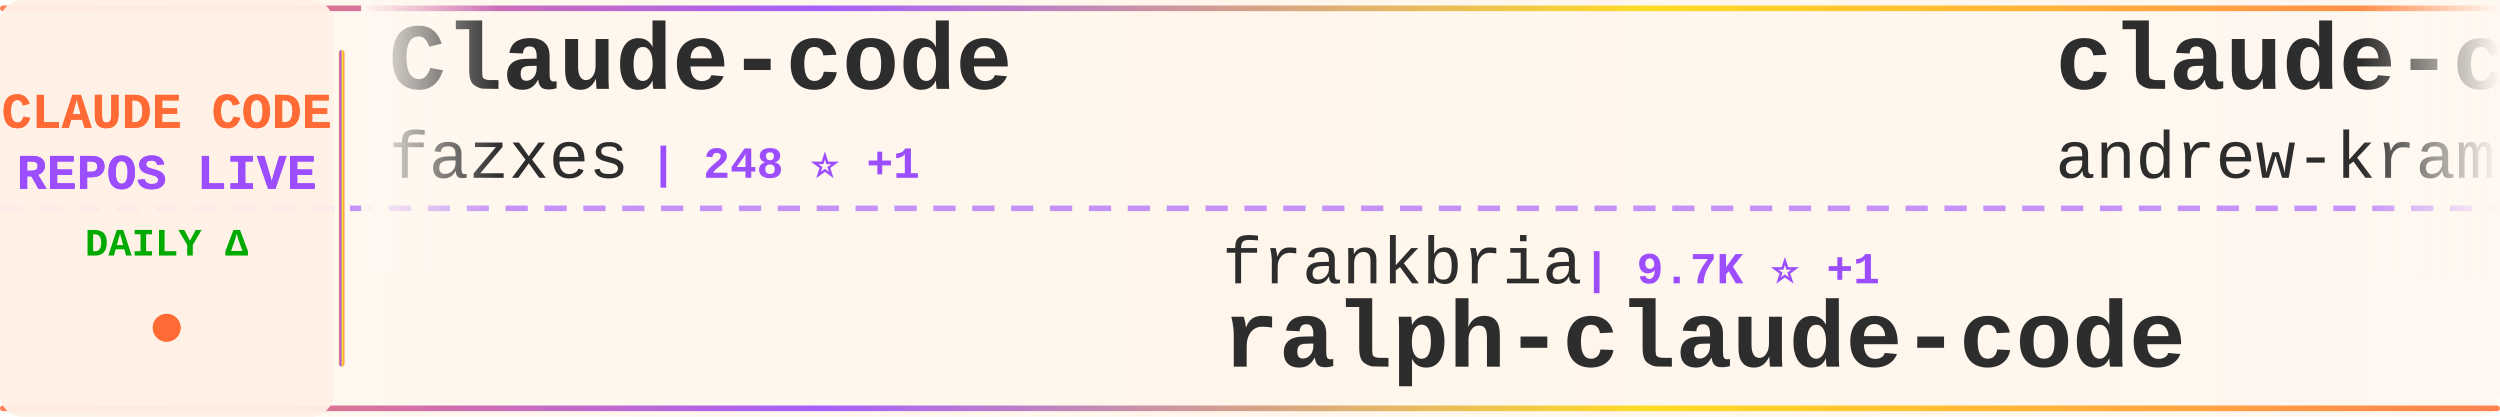
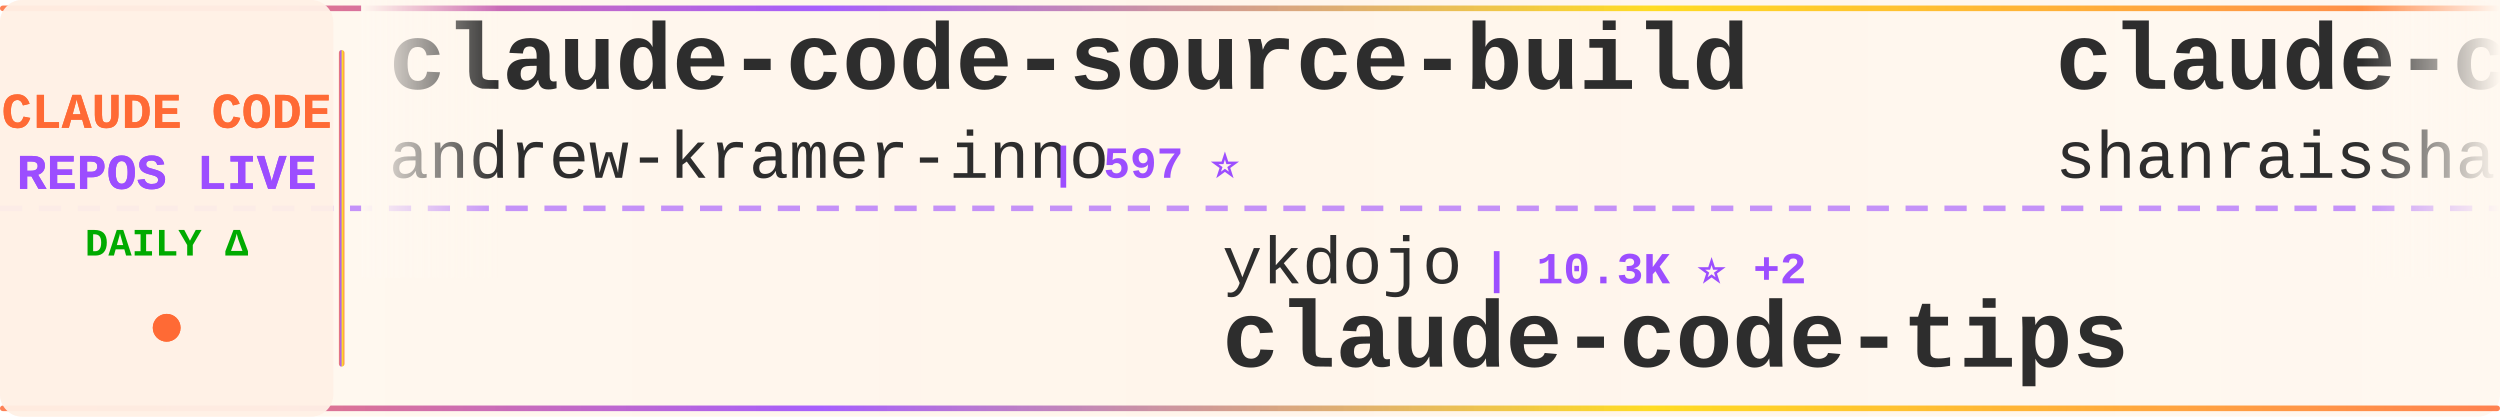
<svg xmlns="http://www.w3.org/2000/svg" width="900" height="150">
  <defs>
    <linearGradient id="tickerBg" x1="0%" y1="0%" x2="100%" y2="0%">
      <stop offset="0%" style="stop-color:#fff8f0;stop-opacity:0.98" />
      <stop offset="50%" style="stop-color:#fff5eb;stop-opacity:1" />
      <stop offset="100%" style="stop-color:#fff8f0;stop-opacity:0.98" />
    </linearGradient>
    <linearGradient id="borderGrad" x1="0%" y1="0%" x2="100%" y2="0%">
      <stop offset="0%" style="stop-color:#FF6B35;stop-opacity:0.85">
        <animate attributeName="stop-opacity" values="0.85;1;0.85" dur="2s" repeatCount="indefinite" />
      </stop>
      <stop offset="33%" style="stop-color:#9C4EFF;stop-opacity:0.9">
        <animate attributeName="stop-opacity" values="0.9;1;0.9" dur="2.2s" repeatCount="indefinite" />
      </stop>
      <stop offset="66%" style="stop-color:#FFD700;stop-opacity:0.85">
        <animate attributeName="stop-opacity" values="0.85;1;0.85" dur="1.8s" repeatCount="indefinite" />
      </stop>
      <stop offset="100%" style="stop-color:#FF6B35;stop-opacity:0.85">
        <animate attributeName="stop-opacity" values="0.85;1;0.85" dur="2s" repeatCount="indefinite" />
      </stop>
    </linearGradient>
    <filter id="textGlow">
      <feGaussianBlur stdDeviation="0.15" result="coloredBlur" />
      <feMerge>
        <feMergeNode in="coloredBlur" />
        <feMergeNode in="SourceGraphic" />
      </feMerge>
    </filter>
    <filter id="metricGlow">
      <feGaussianBlur stdDeviation="0.2" result="coloredBlur" />
      <feMerge>
        <feMergeNode in="coloredBlur" />
        <feMergeNode in="SourceGraphic" />
      </feMerge>
    </filter>
    <linearGradient id="leftFade" x1="0%" y1="0%" x2="100%" y2="0%">
      <stop offset="0%" style="stop-color:#fff8f0;stop-opacity:1" />
      <stop offset="100%" style="stop-color:#fff8f0;stop-opacity:0" />
    </linearGradient>
    <linearGradient id="rightFade" x1="0%" y1="0%" x2="100%" y2="0%">
      <stop offset="0%" style="stop-color:#fff8f0;stop-opacity:0" />
      <stop offset="100%" style="stop-color:#fff8f0;stop-opacity:1" />
    </linearGradient>
  </defs>
  <rect width="900" height="150" fill="url(#tickerBg)" rx="8" />
  <rect x="0" y="2" width="900" height="2" fill="url(#borderGrad)" rx="1" />
  <rect x="0" y="146" width="900" height="2" fill="url(#borderGrad)" rx="1" />
  <line x1="0" y1="75" x2="900" y2="75" stroke="#9C4EFF" stroke-width="2" stroke-dasharray="8 6" opacity="0.6" />
  <rect x="0" y="0" width="120" height="150" fill="#fff0e6" opacity="0.95" rx="8" />
  <text x="60" y="46" font-family="'Courier New', monospace" font-size="18" font-weight="bold" fill="#FF6B35" text-anchor="middle" filter="url(#textGlow)">
    CLAUDE CODE
  </text>
  <text x="60" y="68" font-family="'Courier New', monospace" font-size="18" font-weight="bold" fill="#9C4EFF" text-anchor="middle" filter="url(#textGlow)">
    REPOS LIVE
  </text>
  <text x="60" y="92" font-family="'Courier New', monospace" font-size="14" font-weight="bold" fill="#00aa00" text-anchor="middle">
    DAILY Δ
  </text>
  <circle cx="60" cy="118" r="5" fill="#FF6B35" filter="url(#metricGlow)">
    <animate attributeName="r" values="4;6;4" dur="1.5s" repeatCount="indefinite" />
    <animate attributeName="opacity" values="0.6;1;0.6" dur="1.5s" repeatCount="indefinite" />
  </circle>
  <rect x="122" y="18" width="2" height="114" fill="url(#borderGrad)" rx="1" />
  <clipPath id="tickerClip">
    <rect x="130" y="0" width="770" height="150" />
  </clipPath>
  <g clip-path="url(#tickerClip)">
    <g id="tickerItems">
      <animateTransform attributeName="transform" attributeType="XML" type="translate" from="0 0" to="-3000 0" dur="54s" repeatCount="indefinite" />
      <g transform="translate(0, 0)">
-         <text x="140" y="32" font-family="'Courier New', monospace" font-size="34" font-weight="bold" fill="#2d2d2d">Claude-code</text>
-         <text x="140" y="64" font-family="'Courier New', monospace" font-size="24" font-weight="normal" fill="#2d2d2d" opacity="1.0">fazxes</text>
-         <text x="234" y="64" font-family="'Courier New', monospace" font-size="16" font-weight="bold" fill="#9C4EFF"> | 248 ⭐ +1</text>
-       </g>
-       <g transform="translate(300, 0)">
-         <text x="140" y="102" font-family="'Courier New', monospace" font-size="24" font-weight="normal" fill="#2d2d2d" opacity="1.0">frankbria</text>
-         <text x="270" y="102" font-family="'Courier New', monospace" font-size="16" font-weight="bold" fill="#9C4EFF"> | 9.7K ⭐ +1</text>
-         <text x="140" y="132" font-family="'Courier New', monospace" font-size="34" font-weight="bold" fill="#2d2d2d">ralph-claude-code</text>
-       </g>
-       <g transform="translate(600, 0)">
        <text x="140" y="32" font-family="'Courier New', monospace" font-size="34" font-weight="bold" fill="#2d2d2d">claude-code-source-build</text>
        <text x="140" y="64" font-family="'Courier New', monospace" font-size="24" font-weight="normal" fill="#2d2d2d" opacity="1.0">andrew-kramer-inno</text>
        <text x="378" y="64" font-family="'Courier New', monospace" font-size="16" font-weight="bold" fill="#9C4EFF"> | 597 ⭐</text>
      </g>
+       <g transform="translate(300, 0)">
+         <text x="140" y="102" font-family="'Courier New', monospace" font-size="24" font-weight="normal" fill="#2d2d2d" opacity="1.0">ykdojo</text>
+         <text x="234" y="102" font-family="'Courier New', monospace" font-size="16" font-weight="bold" fill="#9C4EFF"> | 10.3K ⭐ +2</text>
+         <text x="140" y="132" font-family="'Courier New', monospace" font-size="34" font-weight="bold" fill="#2d2d2d">claude-code-tips</text>
+       </g>
+       <g transform="translate(600, 0)">
+         <text x="140" y="32" font-family="'Courier New', monospace" font-size="34" font-weight="bold" fill="#2d2d2d">claude-code-best-practic...</text>
+         <text x="140" y="64" font-family="'Courier New', monospace" font-size="24" font-weight="normal" fill="#2d2d2d" opacity="1.0">shanraisshan</text>
+         <text x="306" y="64" font-family="'Courier New', monospace" font-size="16" font-weight="bold" fill="#9C4EFF"> | 69.1K ⭐ +14</text>
+       </g>
      <g transform="translate(900, 0)">
-         <text x="140" y="102" font-family="'Courier New', monospace" font-size="24" font-weight="normal" fill="#2d2d2d" opacity="1.0">darcyegb</text>
-         <text x="258" y="102" font-family="'Courier New', monospace" font-size="16" font-weight="bold" fill="#9C4EFF"> | 780 ⭐</text>
-         <text x="140" y="132" font-family="'Courier New', monospace" font-size="34" font-weight="bold" fill="#2d2d2d">ClaudeCodeAgents</text>
+         <text x="140" y="102" font-family="'Courier New', monospace" font-size="24" font-weight="normal" fill="#2d2d2d" opacity="1.0">anthropics</text>
+         <text x="282" y="102" font-family="'Courier New', monospace" font-size="16" font-weight="bold" fill="#9C4EFF"> | 6.9K ⭐ +20</text>
+         <text x="140" y="132" font-family="'Courier New', monospace" font-size="34" font-weight="bold" fill="#2d2d2d">claude-code-security-rev...</text>
      </g>
      <g transform="translate(1200, 0)">
-         <text x="140" y="32" font-family="'Courier New', monospace" font-size="34" font-weight="bold" fill="#2d2d2d">claude-coder</text>
-         <text x="140" y="64" font-family="'Courier New', monospace" font-size="24" font-weight="normal" fill="#2d2d2d" opacity="1.0">kodu-ai</text>
-         <text x="246" y="64" font-family="'Courier New', monospace" font-size="16" font-weight="bold" fill="#9C4EFF"> | 5.2K ⭐</text>
+         <text x="140" y="32" font-family="'Courier New', monospace" font-size="34" font-weight="bold" fill="#2d2d2d">claude-code-system-promp...</text>
+         <text x="140" y="64" font-family="'Courier New', monospace" font-size="24" font-weight="normal" fill="#2d2d2d" opacity="1.0">Piebald-AI</text>
+         <text x="282" y="64" font-family="'Courier New', monospace" font-size="16" font-weight="bold" fill="#9C4EFF"> | 13.2K ⭐ +3</text>
      </g>
      <g transform="translate(1500, 0)">
-         <text x="140" y="102" font-family="'Courier New', monospace" font-size="24" font-weight="normal" fill="#2d2d2d" opacity="1.0">Piebald-AI</text>
-         <text x="282" y="102" font-family="'Courier New', monospace" font-size="16" font-weight="bold" fill="#9C4EFF"> | 13.2K ⭐ +15</text>
-         <text x="140" y="132" font-family="'Courier New', monospace" font-size="34" font-weight="bold" fill="#2d2d2d">claude-code-system-promp...</text>
+         <text x="140" y="102" font-family="'Courier New', monospace" font-size="24" font-weight="normal" fill="#2d2d2d" opacity="1.0">Yuyz0112</text>
+         <text x="258" y="102" font-family="'Courier New', monospace" font-size="16" font-weight="bold" fill="#9C4EFF"> | 2.4K ⭐</text>
+         <text x="140" y="132" font-family="'Courier New', monospace" font-size="34" font-weight="bold" fill="#2d2d2d">claude-code-reverse</text>
      </g>
      <g transform="translate(1800, 0)">
-         <text x="140" y="32" font-family="'Courier New', monospace" font-size="34" font-weight="bold" fill="#2d2d2d">Claude-Code-Quest</text>
-         <text x="140" y="64" font-family="'Courier New', monospace" font-size="24" font-weight="normal" fill="#2d2d2d" opacity="1.0">wesammustafa</text>
-         <text x="306" y="64" font-family="'Courier New', monospace" font-size="16" font-weight="bold" fill="#9C4EFF"> | 3.7K ⭐ +8</text>
+         <text x="140" y="32" font-family="'Courier New', monospace" font-size="34" font-weight="bold" fill="#2d2d2d">claude-code-book</text>
+         <text x="140" y="64" font-family="'Courier New', monospace" font-size="24" font-weight="normal" fill="#2d2d2d" opacity="1.0">lintsinghua</text>
+         <text x="294" y="64" font-family="'Courier New', monospace" font-size="16" font-weight="bold" fill="#9C4EFF"> | 4.4K ⭐ +3</text>
      </g>
      <g transform="translate(2100, 0)">
-         <text x="140" y="102" font-family="'Courier New', monospace" font-size="24" font-weight="normal" fill="#2d2d2d" opacity="1.0">ponponon</text>
-         <text x="258" y="102" font-family="'Courier New', monospace" font-size="16" font-weight="bold" fill="#9C4EFF"> | 2.3K ⭐</text>
-         <text x="140" y="132" font-family="'Courier New', monospace" font-size="34" font-weight="bold" fill="#2d2d2d">claude_code_src</text>
+         <text x="140" y="102" font-family="'Courier New', monospace" font-size="24" font-weight="normal" fill="#2d2d2d" opacity="1.0">huangjia2019</text>
+         <text x="306" y="102" font-family="'Courier New', monospace" font-size="16" font-weight="bold" fill="#9C4EFF"> | 1.2K ⭐</text>
+         <text x="140" y="132" font-family="'Courier New', monospace" font-size="34" font-weight="bold" fill="#2d2d2d">claude-code-engineering</text>
      </g>
      <g transform="translate(2400, 0)">
-         <text x="140" y="32" font-family="'Courier New', monospace" font-size="34" font-weight="bold" fill="#2d2d2d">awesome-claude-code-suba...</text>
-         <text x="140" y="64" font-family="'Courier New', monospace" font-size="24" font-weight="normal" fill="#2d2d2d" opacity="1.0">VoltAgent</text>
-         <text x="270" y="64" font-family="'Courier New', monospace" font-size="16" font-weight="bold" fill="#9C4EFF"> | 26.5K ⭐ +25</text>
+         <text x="140" y="32" font-family="'Courier New', monospace" font-size="34" font-weight="bold" fill="#2d2d2d">claude-code-webui</text>
+         <text x="140" y="64" font-family="'Courier New', monospace" font-size="24" font-weight="normal" fill="#2d2d2d" opacity="1.0">sugyan</text>
+         <text x="234" y="64" font-family="'Courier New', monospace" font-size="16" font-weight="bold" fill="#9C4EFF"> | 1.1K ⭐</text>
      </g>
      <g transform="translate(2700, 0)">
-         <text x="140" y="102" font-family="'Courier New', monospace" font-size="24" font-weight="normal" fill="#2d2d2d" opacity="1.0">KPR111</text>
-         <text x="234" y="102" font-family="'Courier New', monospace" font-size="16" font-weight="bold" fill="#9C4EFF"> | 18 ⭐</text>
-         <text x="140" y="132" font-family="'Courier New', monospace" font-size="34" font-weight="bold" fill="#2d2d2d">Claude-Code</text>
+         <text x="140" y="102" font-family="'Courier New', monospace" font-size="24" font-weight="normal" fill="#2d2d2d" opacity="1.0">VILA-Lab</text>
+         <text x="258" y="102" font-family="'Courier New', monospace" font-size="16" font-weight="bold" fill="#9C4EFF"> | 2.2K ⭐ +2</text>
+         <text x="140" y="132" font-family="'Courier New', monospace" font-size="34" font-weight="bold" fill="#2d2d2d">Dive-into-Claude-Code</text>
      </g>
      <g transform="translate(3000, 0)">
-         <text x="140" y="32" font-family="'Courier New', monospace" font-size="34" font-weight="bold" fill="#2d2d2d">Claude-code</text>
-         <text x="140" y="64" font-family="'Courier New', monospace" font-size="24" font-weight="normal" fill="#2d2d2d" opacity="1.0">fazxes</text>
-         <text x="234" y="64" font-family="'Courier New', monospace" font-size="16" font-weight="bold" fill="#9C4EFF"> | 248 ⭐ +1</text>
-       </g>
-       <g transform="translate(3300, 0)">
-         <text x="140" y="102" font-family="'Courier New', monospace" font-size="24" font-weight="normal" fill="#2d2d2d" opacity="1.0">frankbria</text>
-         <text x="270" y="102" font-family="'Courier New', monospace" font-size="16" font-weight="bold" fill="#9C4EFF"> | 9.7K ⭐ +1</text>
-         <text x="140" y="132" font-family="'Courier New', monospace" font-size="34" font-weight="bold" fill="#2d2d2d">ralph-claude-code</text>
-       </g>
-       <g transform="translate(3600, 0)">
        <text x="140" y="32" font-family="'Courier New', monospace" font-size="34" font-weight="bold" fill="#2d2d2d">claude-code-source-build</text>
        <text x="140" y="64" font-family="'Courier New', monospace" font-size="24" font-weight="normal" fill="#2d2d2d" opacity="1.0">andrew-kramer-inno</text>
        <text x="378" y="64" font-family="'Courier New', monospace" font-size="16" font-weight="bold" fill="#9C4EFF"> | 597 ⭐</text>
      </g>
+       <g transform="translate(3300, 0)">
+         <text x="140" y="102" font-family="'Courier New', monospace" font-size="24" font-weight="normal" fill="#2d2d2d" opacity="1.0">ykdojo</text>
+         <text x="234" y="102" font-family="'Courier New', monospace" font-size="16" font-weight="bold" fill="#9C4EFF"> | 10.3K ⭐ +2</text>
+         <text x="140" y="132" font-family="'Courier New', monospace" font-size="34" font-weight="bold" fill="#2d2d2d">claude-code-tips</text>
+       </g>
+       <g transform="translate(3600, 0)">
+         <text x="140" y="32" font-family="'Courier New', monospace" font-size="34" font-weight="bold" fill="#2d2d2d">claude-code-best-practic...</text>
+         <text x="140" y="64" font-family="'Courier New', monospace" font-size="24" font-weight="normal" fill="#2d2d2d" opacity="1.0">shanraisshan</text>
+         <text x="306" y="64" font-family="'Courier New', monospace" font-size="16" font-weight="bold" fill="#9C4EFF"> | 69.1K ⭐ +14</text>
+       </g>
      <g transform="translate(3900, 0)">
-         <text x="140" y="102" font-family="'Courier New', monospace" font-size="24" font-weight="normal" fill="#2d2d2d" opacity="1.0">darcyegb</text>
-         <text x="258" y="102" font-family="'Courier New', monospace" font-size="16" font-weight="bold" fill="#9C4EFF"> | 780 ⭐</text>
-         <text x="140" y="132" font-family="'Courier New', monospace" font-size="34" font-weight="bold" fill="#2d2d2d">ClaudeCodeAgents</text>
+         <text x="140" y="102" font-family="'Courier New', monospace" font-size="24" font-weight="normal" fill="#2d2d2d" opacity="1.0">anthropics</text>
+         <text x="282" y="102" font-family="'Courier New', monospace" font-size="16" font-weight="bold" fill="#9C4EFF"> | 6.9K ⭐ +20</text>
+         <text x="140" y="132" font-family="'Courier New', monospace" font-size="34" font-weight="bold" fill="#2d2d2d">claude-code-security-rev...</text>
      </g>
    </g>
  </g>
  <rect x="130" y="0" width="50" height="100" fill="url(#leftFade)" />
  <rect x="850" y="0" width="50" height="100" fill="url(#rightFade)" />
</svg>
